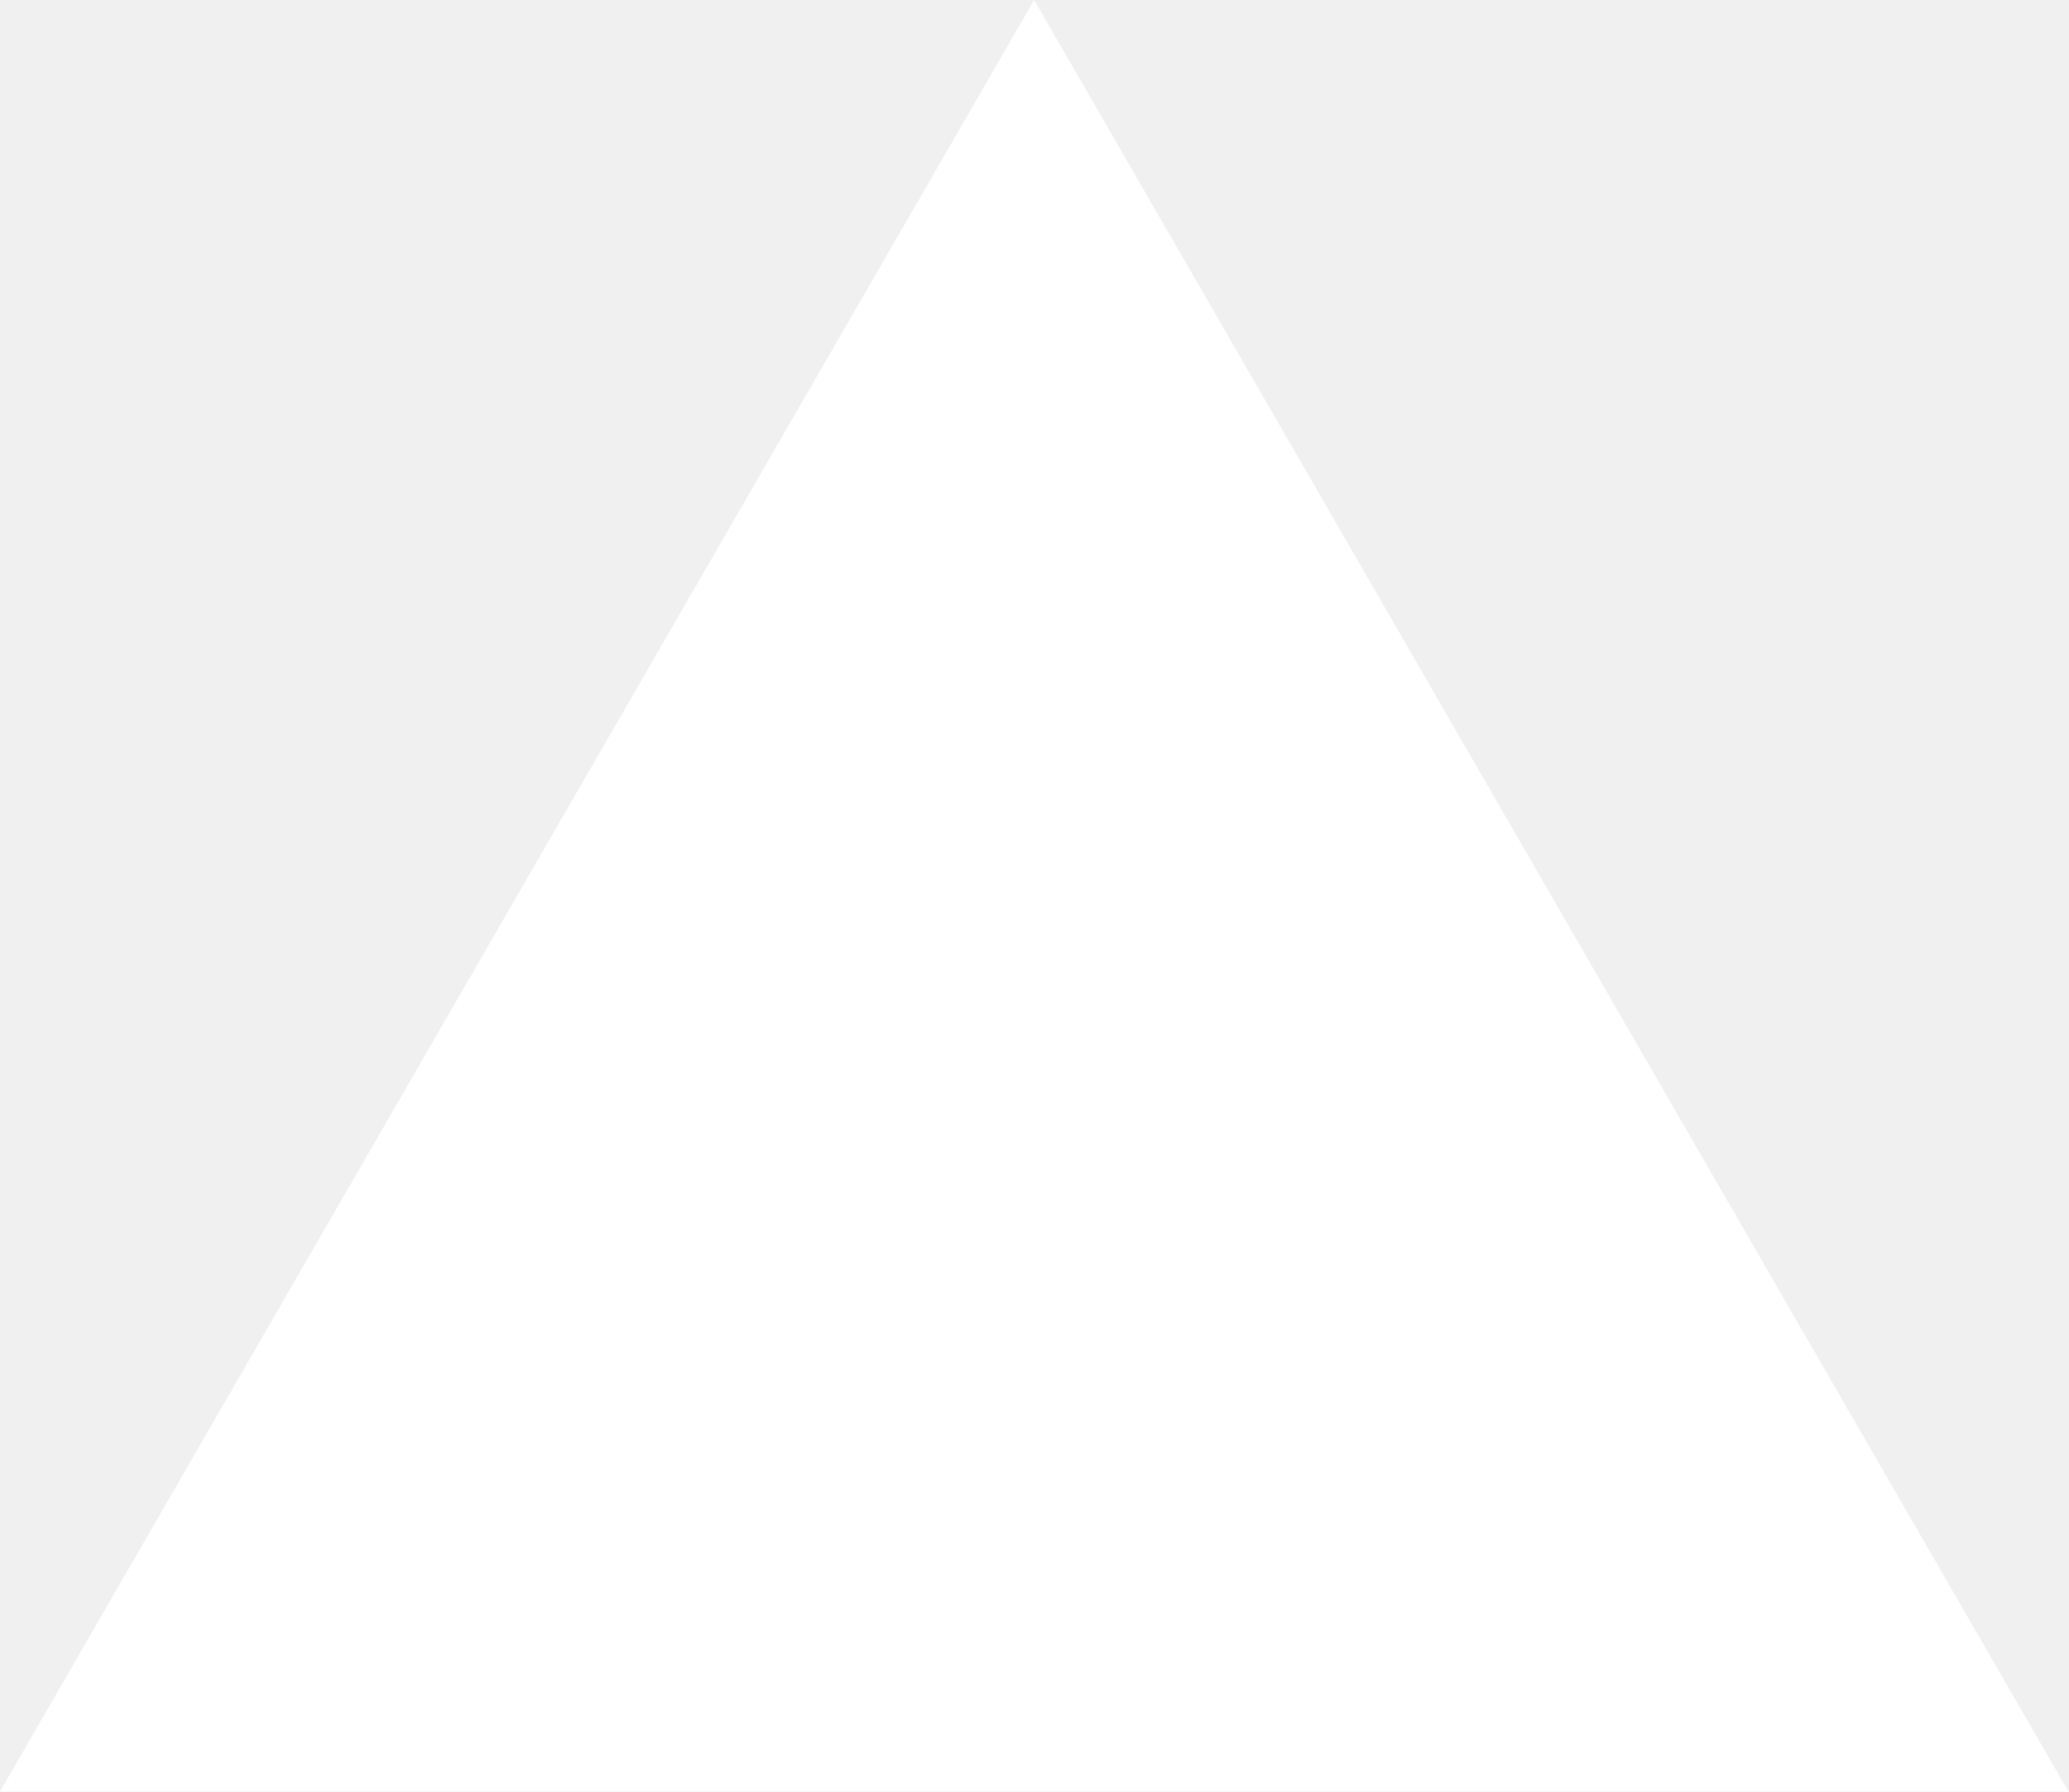
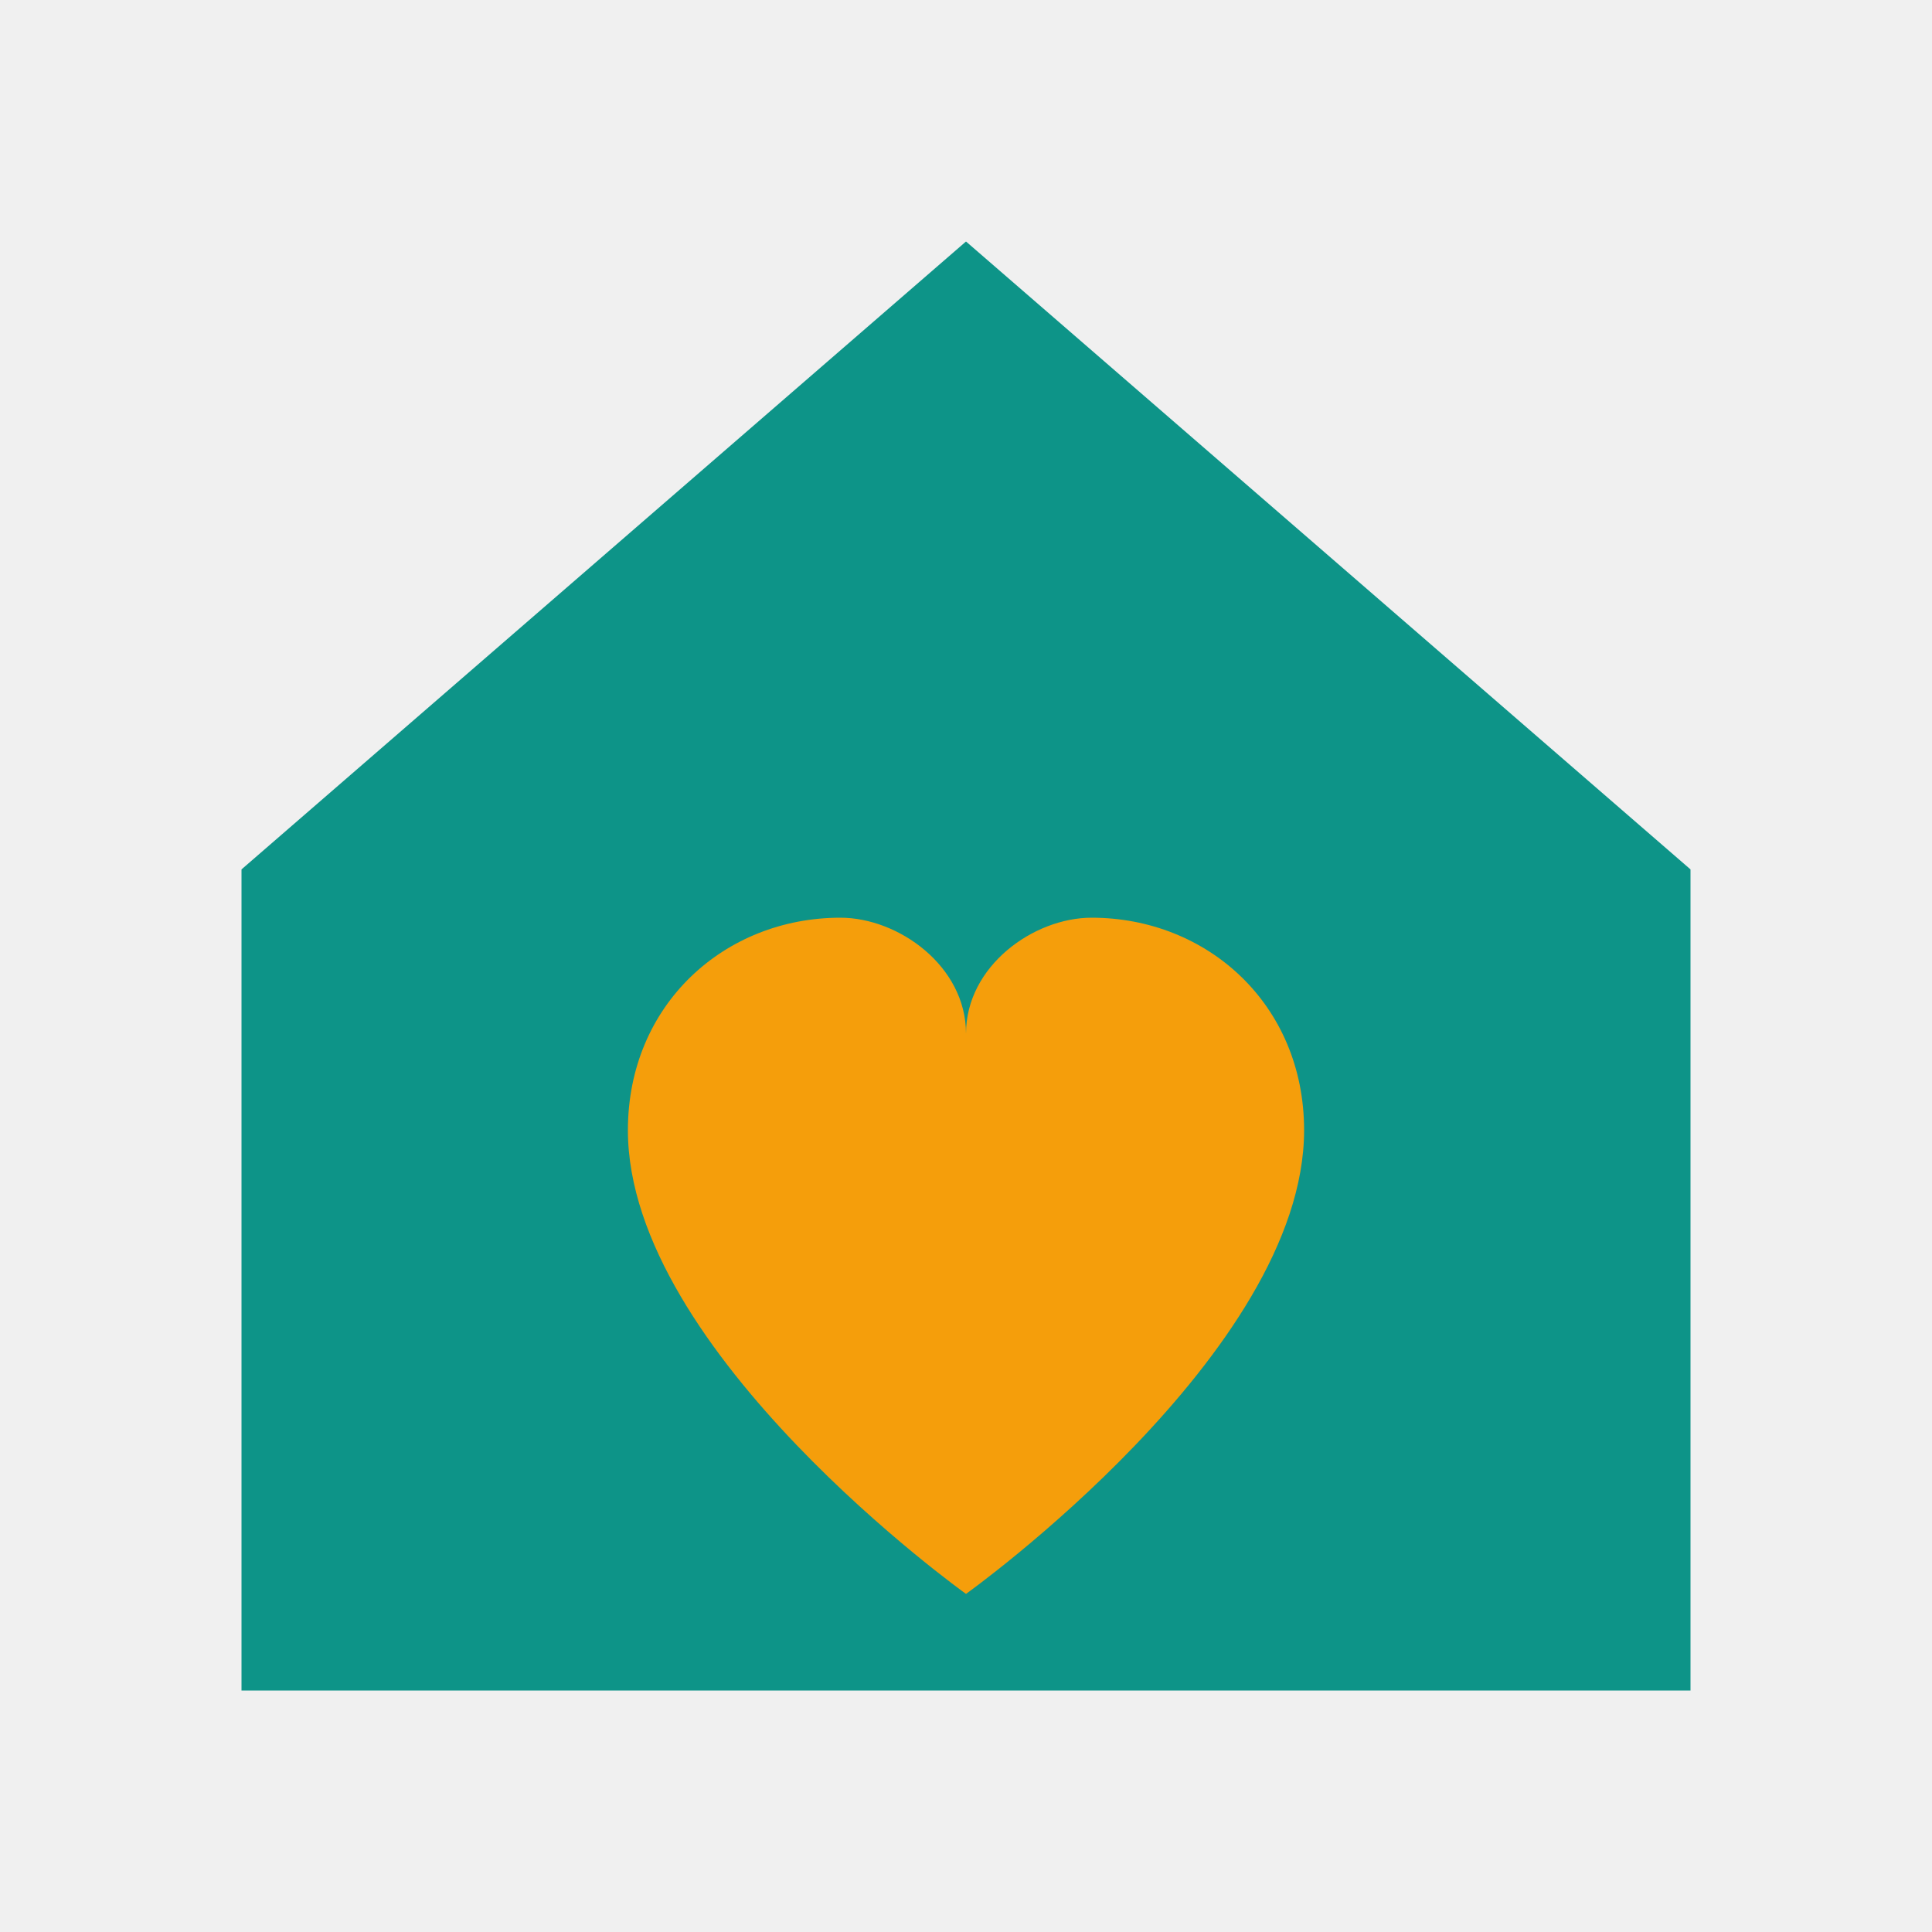
- <svg xmlns="http://www.w3.org/2000/svg" fill="none" viewBox="0 0 1155 1000">
-   <path d="m577.3 0 577.4 1000H0z" fill="#fff" />
+ <svg xmlns="http://www.w3.org/2000/svg" viewBox="0 0 200 200" fill="none">
+   <path fill="#0d9488" d="M100 25 L25 90 L25 175 L175 175 L175 90 Z" />
+   <path fill="#f59e0b" d="M100 165 C100 165 65 140 65 117 C65 104 75 95 87 95 C93 95 100 100 100 107 C100 100 107 95 113 95 C125 95 135 104 135 117 C135 140 100 165 100 165 Z" />
</svg>
